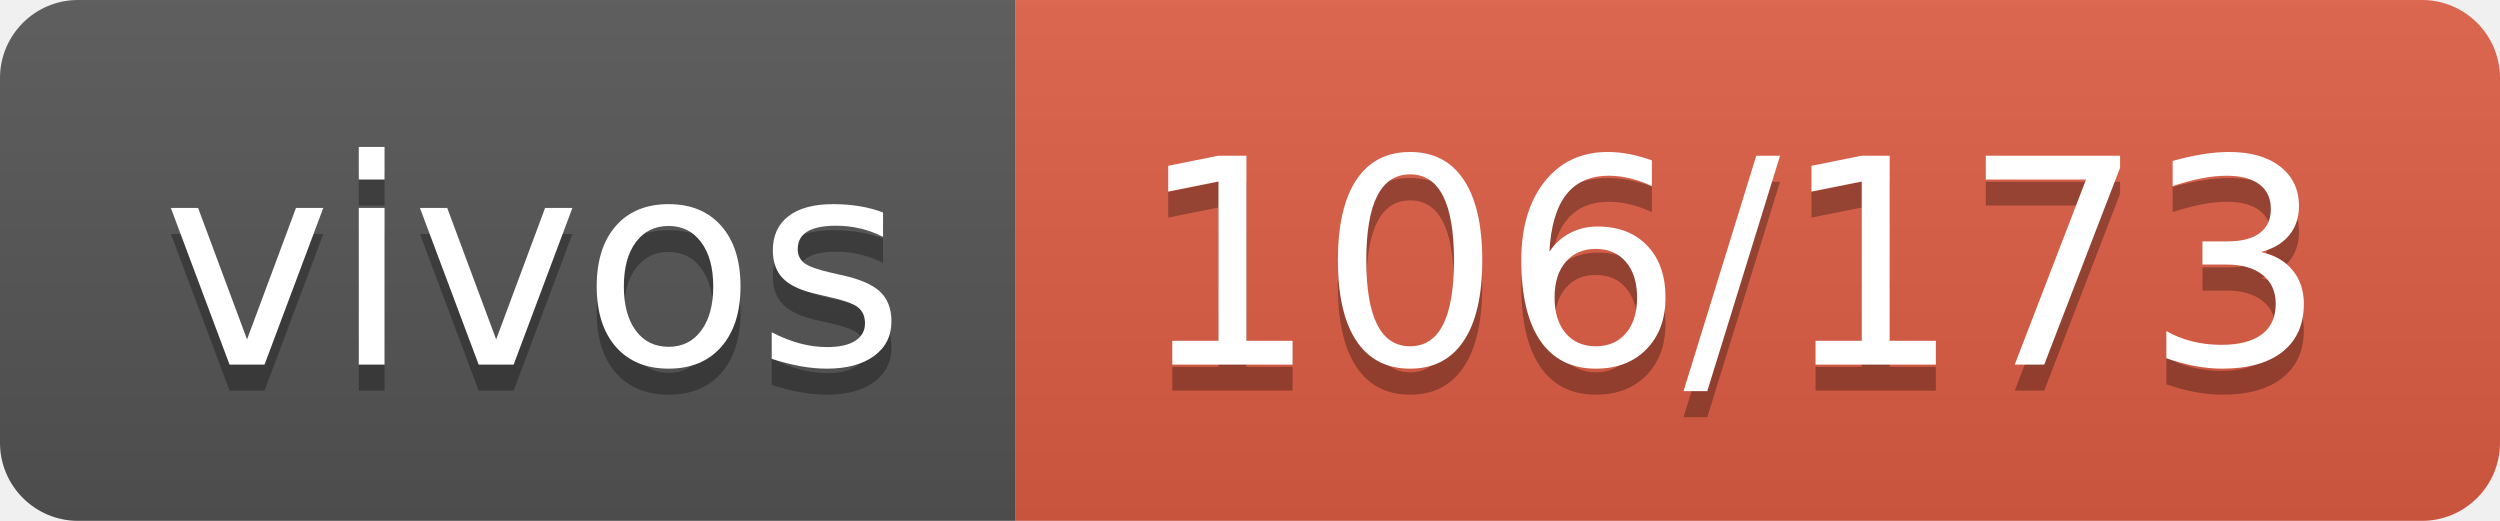
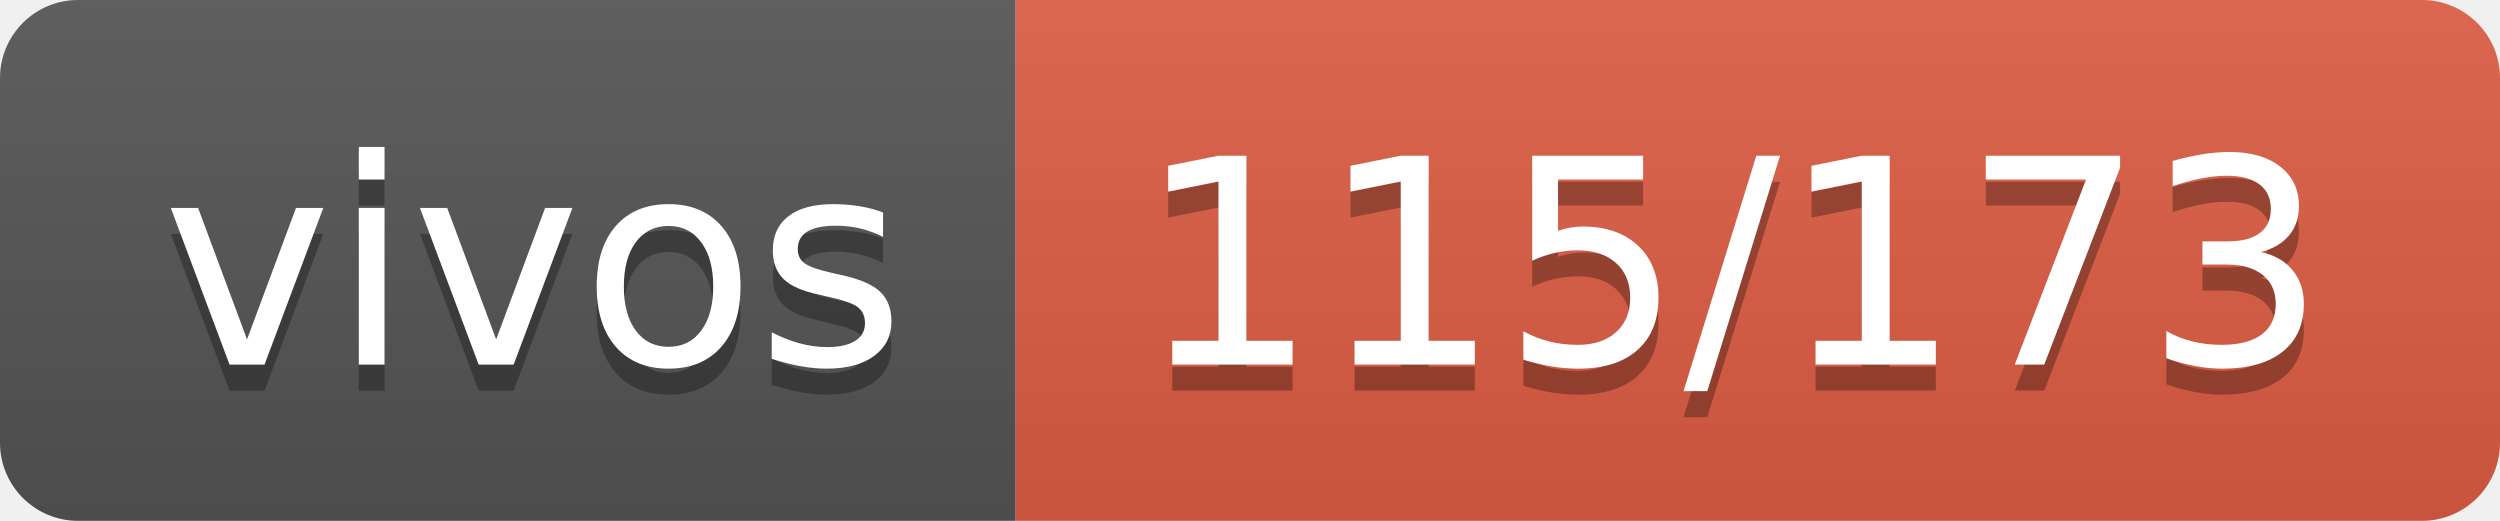
- <svg xmlns="http://www.w3.org/2000/svg" width="96" height="20" role="img" aria-label="vivos: 106/173">
+ <svg xmlns="http://www.w3.org/2000/svg" width="96" height="20" role="img" aria-label="vivos: 115/173">
  <linearGradient id="s" x2="0" y2="100%">
    <stop offset="0" stop-color="#bbb" stop-opacity=".1" />
    <stop offset="1" stop-opacity=".1" />
  </linearGradient>
  <clipPath id="r">
    <rect width="96" height="20" rx="3" fill="#fff" />
  </clipPath>
  <g clip-path="url(#r)">
    <rect width="39" height="20" fill="#555" />
    <rect x="39" width="57" height="20" fill="#e05d44" />
    <rect width="96" height="20" fill="url(#s)" />
  </g>
  <g fill="#fff" text-anchor="middle" font-family="Verdana,Geneva,DejaVu Sans,sans-serif" text-rendering="geometricPrecision" font-size="110">
    <text aria-hidden="true" x="205" y="150" fill="#010101" fill-opacity=".3" transform="scale(.1)" textLength="290">vivos</text>
    <text x="205" y="140" transform="scale(.1)" fill="#fff" textLength="290">vivos</text>
-     <text aria-hidden="true" x="665" y="150" fill="#010101" fill-opacity=".3" transform="scale(.1)" textLength="470">106/173</text>
-     <text x="665" y="140" transform="scale(.1)" fill="#fff" textLength="470">106/173</text>
+     <text aria-hidden="true" x="665" y="150" fill="#010101" fill-opacity=".3" transform="scale(.1)" textLength="470">115/173</text>
+     <text x="665" y="140" transform="scale(.1)" fill="#fff" textLength="470">115/173</text>
  </g>
</svg>
